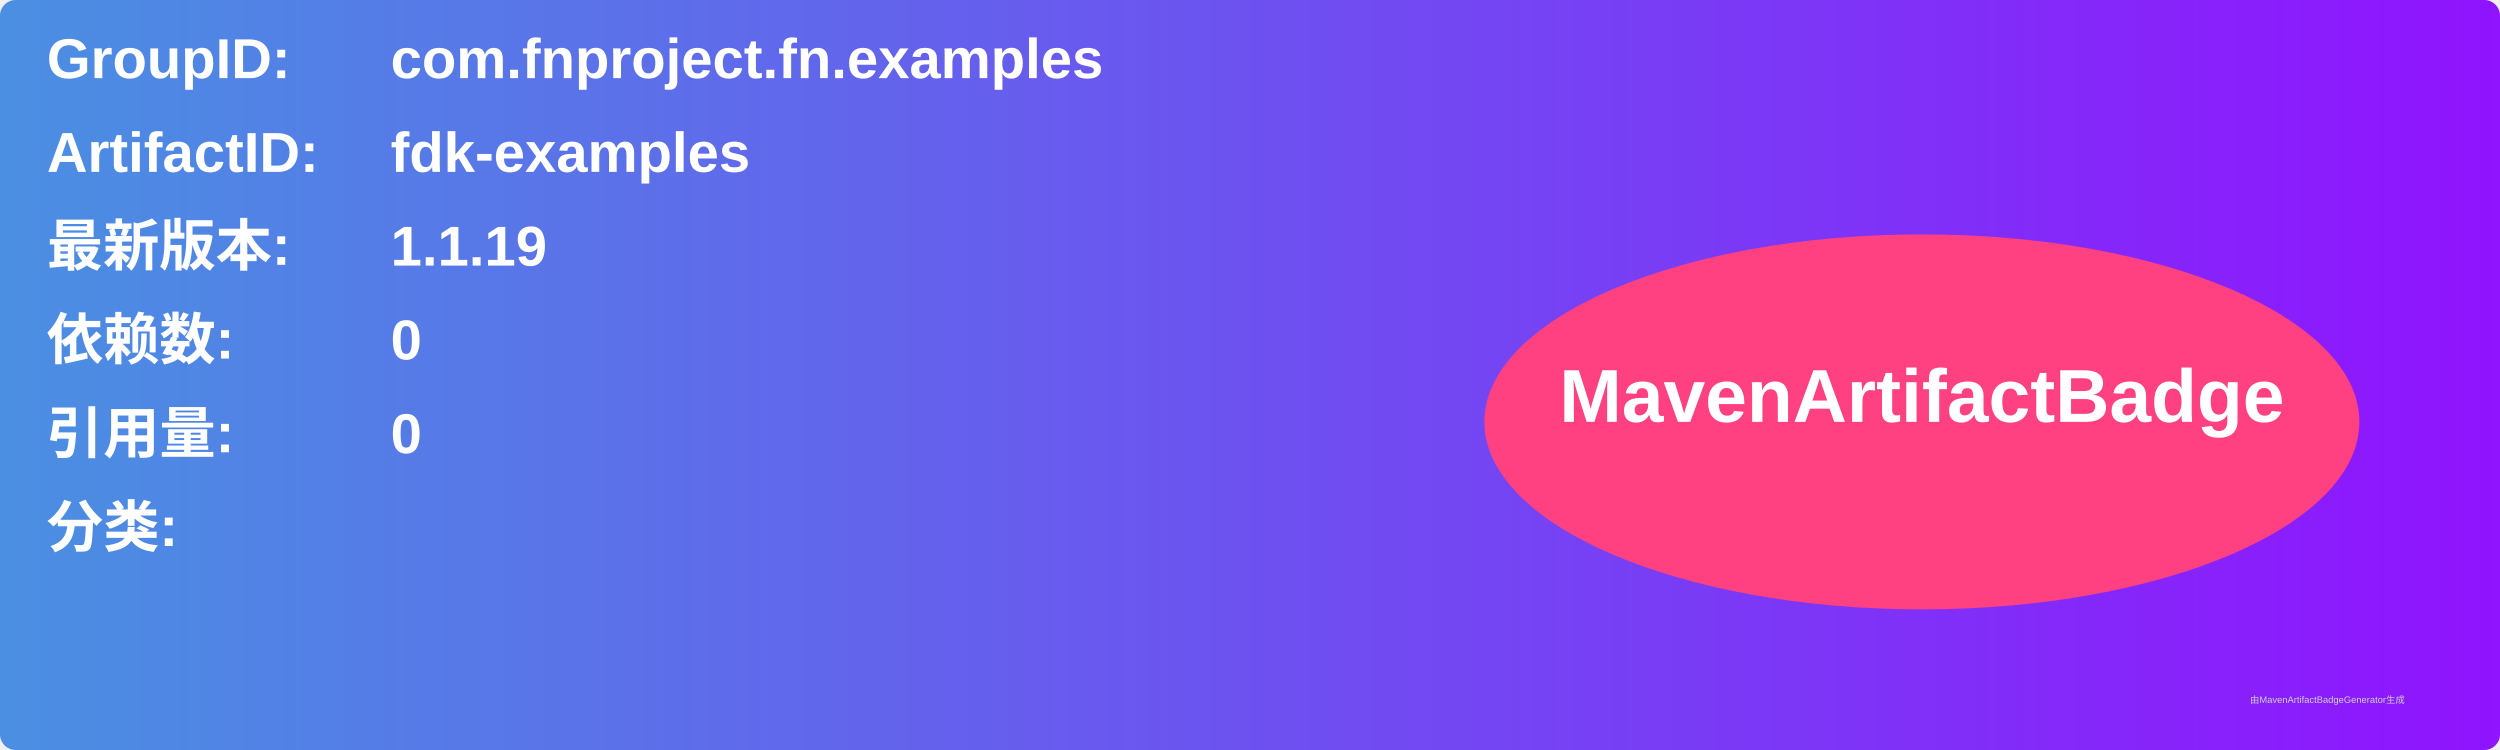
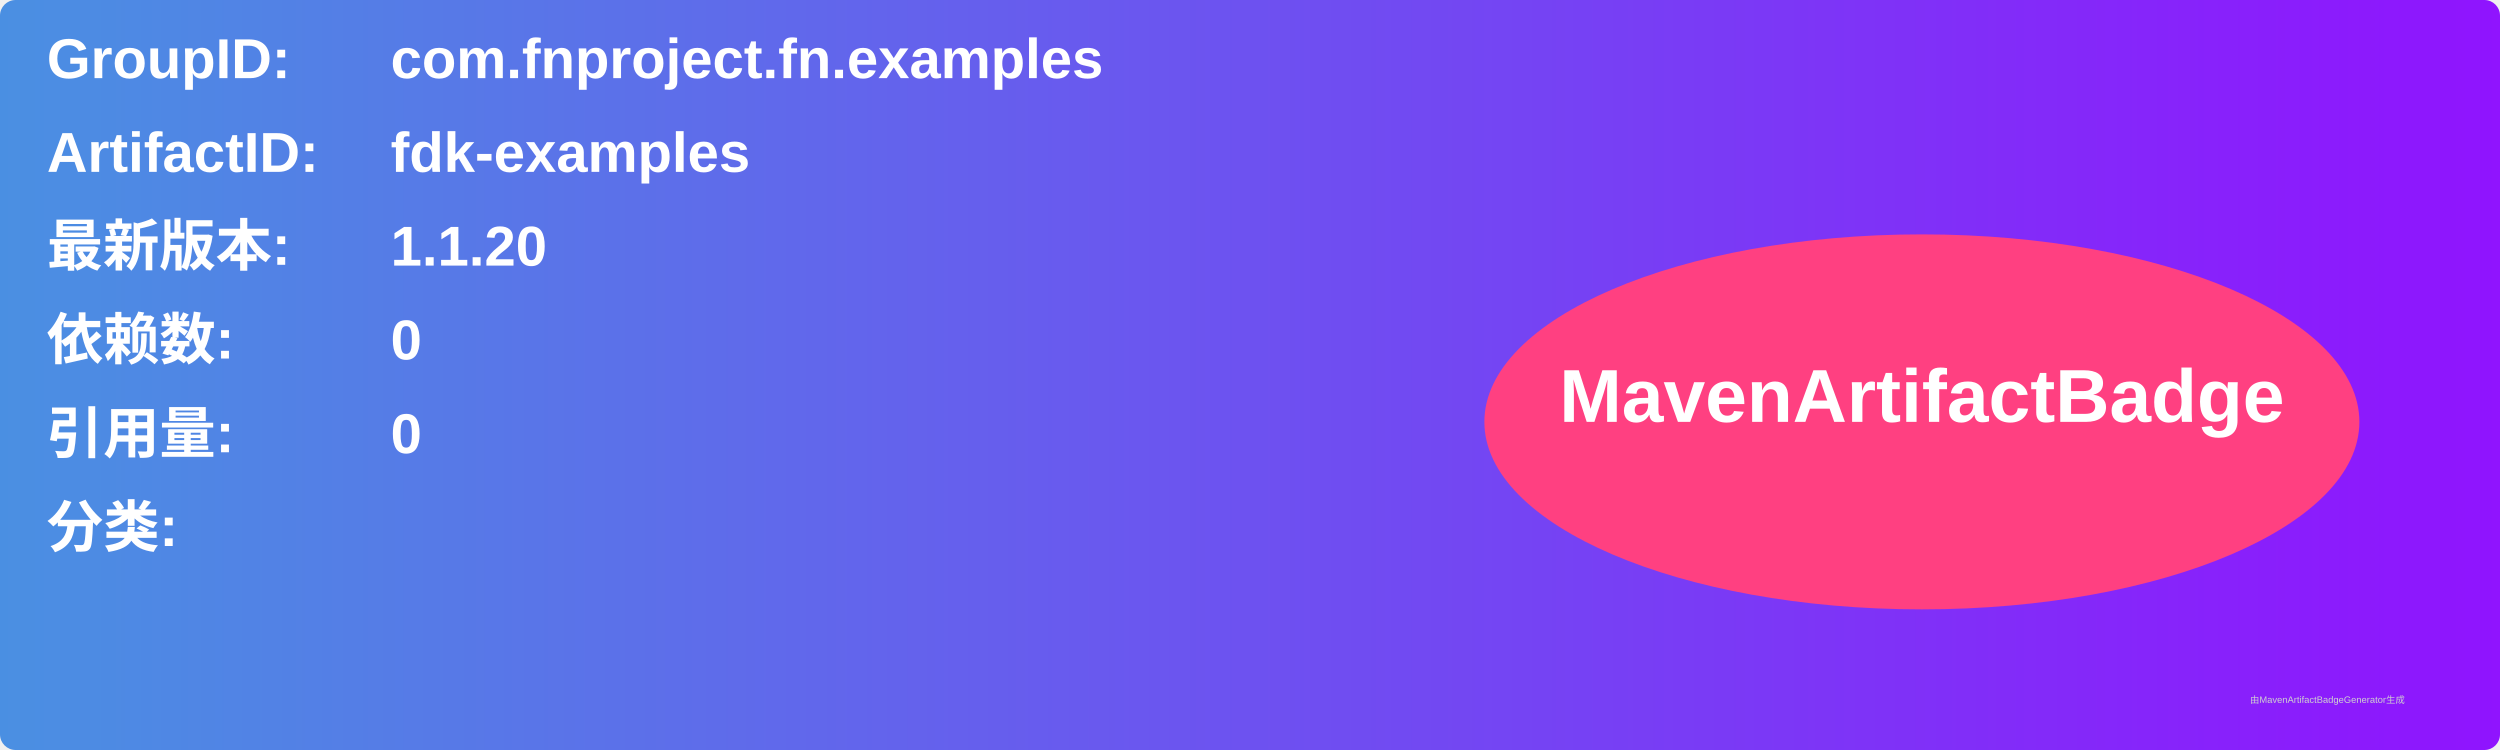
<svg xmlns="http://www.w3.org/2000/svg" width="800" height="240" viewBox="0 0 800 240">
  <linearGradient id="grad" x1="0%" y1="0%" x2="100%" y2="0%">
    <stop offset="0%" stop-color="#4a90e2" />
    <stop offset="100%" stop-color="#9013fe" />
  </linearGradient>
  <rect width="100%" height="100%" rx="5" ry="5" fill="url(#grad)" />
  <g transform="translate(15, 15)">
    <text x="0" y="10" font-family="Arial" font-size="18" fill="white" font-weight="bold" width="260">GroupID:</text>
    <text x="110" y="10" font-family="Arial" font-size="18" fill="white" font-weight="bold" width="460">com.fnproject.fn.examples</text>
    <text x="0" y="40" font-family="Arial" font-size="18" fill="white" font-weight="bold" width="260">ArtifactID:</text>
    <text x="110" y="40" font-family="Arial" font-size="18" fill="white" font-weight="bold" width="460">fdk-examples</text>
    <text x="0" y="70" font-family="Arial" font-size="18" fill="white" font-weight="bold">最新版本:</text>
    <text x="110" y="70" font-family="Arial" font-size="18" fill="white" font-weight="bold">
-       <tspan font-weight="bold">1.1.19</tspan>
+       <tspan font-weight="bold">1.1.20</tspan>
    </text>
    <text x="0" y="100" font-family="Arial" font-size="18" fill="white" font-weight="bold">依赖数: </text>
    <text x="110" y="100" font-family="Arial" font-size="18" fill="white">
      <tspan font-weight="bold">0</tspan>
    </text>
    <text x="0" y="130" font-family="Arial" font-size="18" fill="white" font-weight="bold">引用量: </text>
    <text x="110" y="130" font-family="Arial" font-size="18" fill="white">
      <tspan font-weight="bold">0</tspan>
    </text>
    <text x="0" y="160" font-family="Arial" font-size="18" fill="white" font-weight="bold">分类:</text>
    <text x="10" y="190" font-family="Arial" font-size="10" fill="white">
      <tspan font-weight="bold" />
    </text>
    <ellipse cx="600" cy="120" rx="140" ry="60" fill="#ff4081" />
    <text x="600" y="120" text-anchor="middle" font-family="Arial" font-size="24" fill="white" font-weight="bold">MavenArtifactBadge</text>
  </g>
  <text x="720" y="225" font-family="Arial" font-size="3" fill="#d0d0d0">由MavenArtifactBadgeGenerator生成</text>
</svg>
